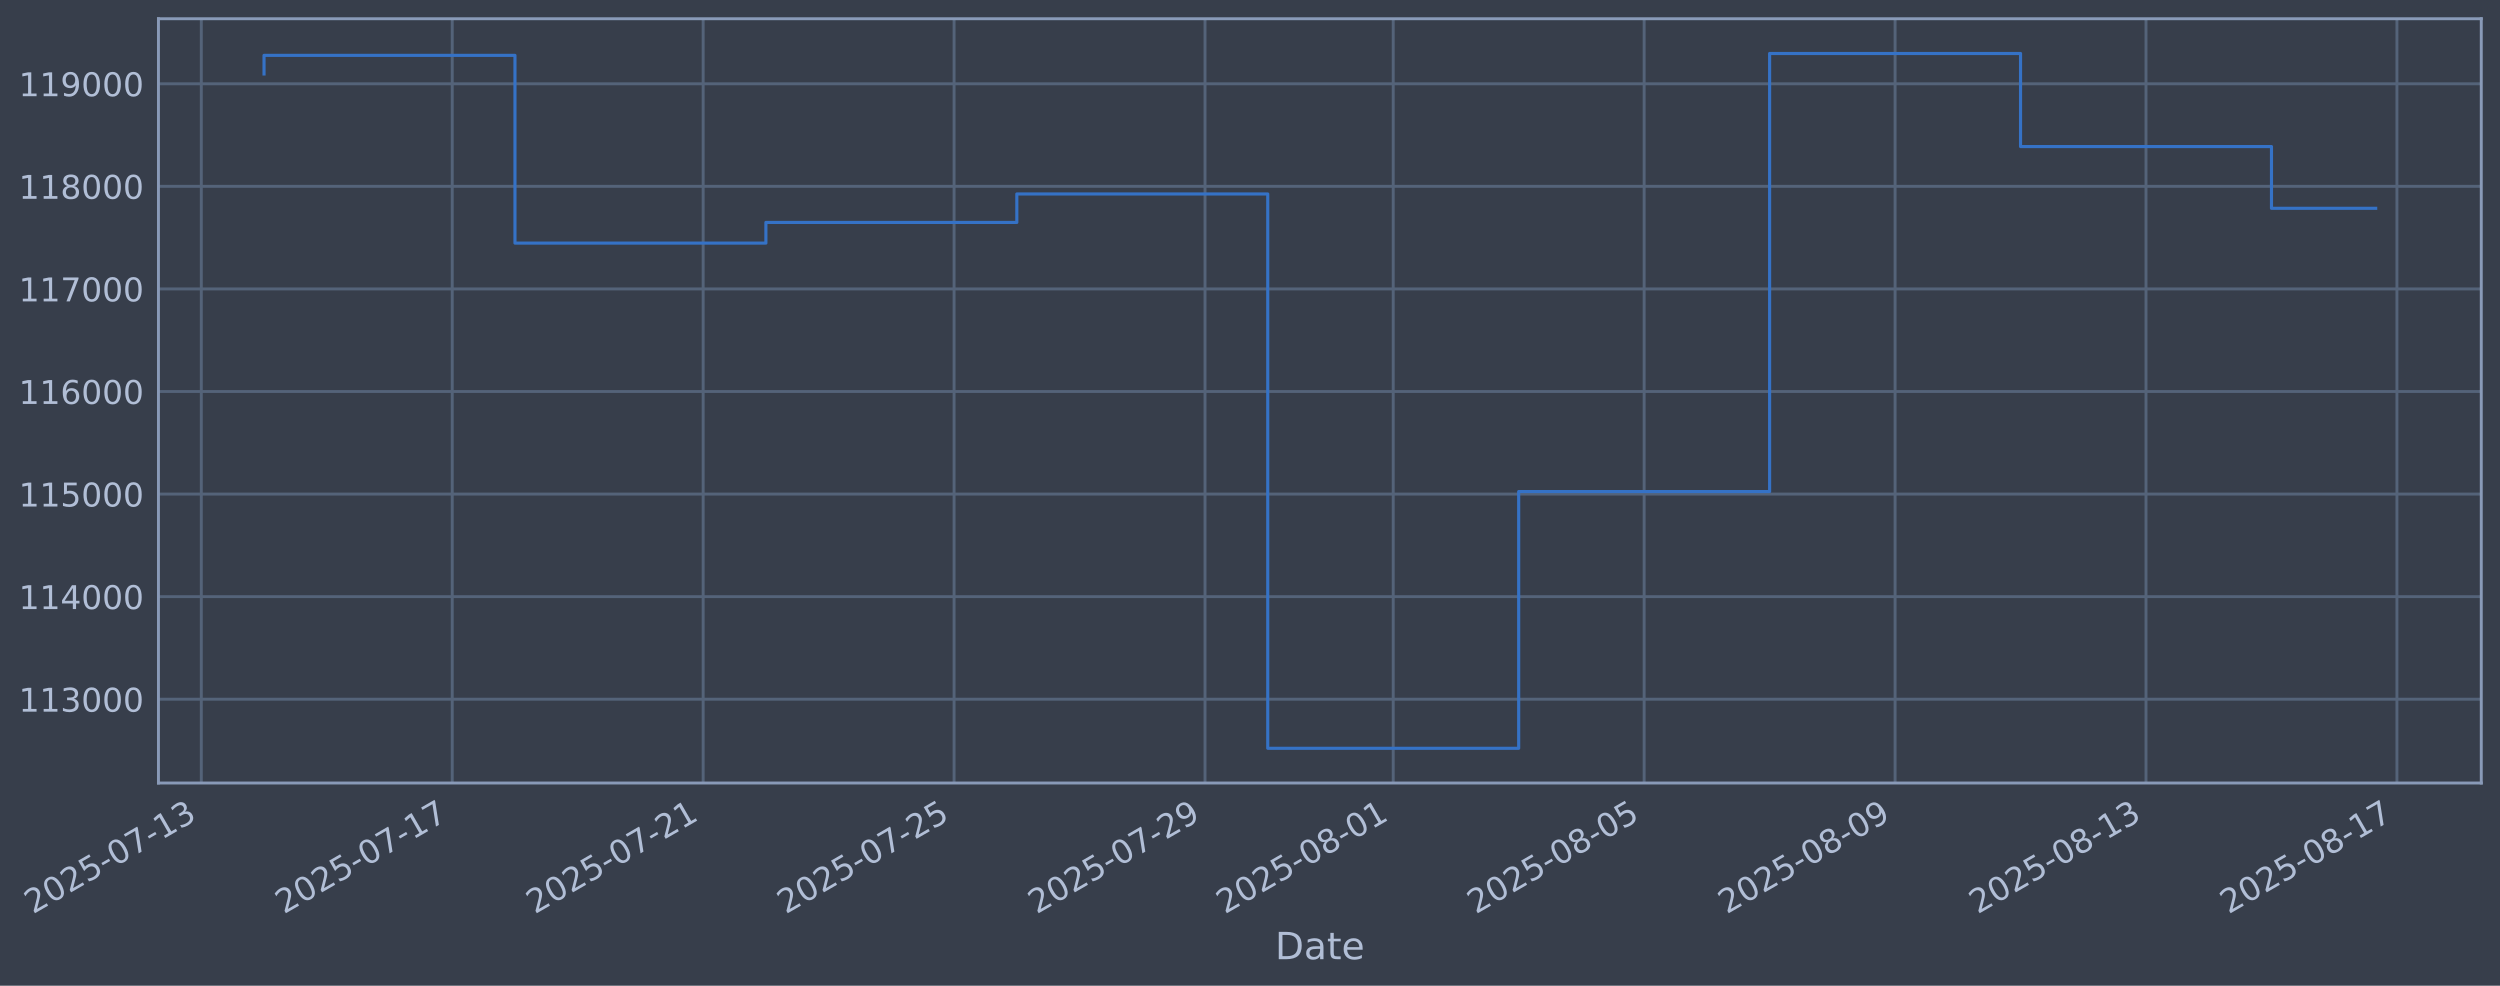
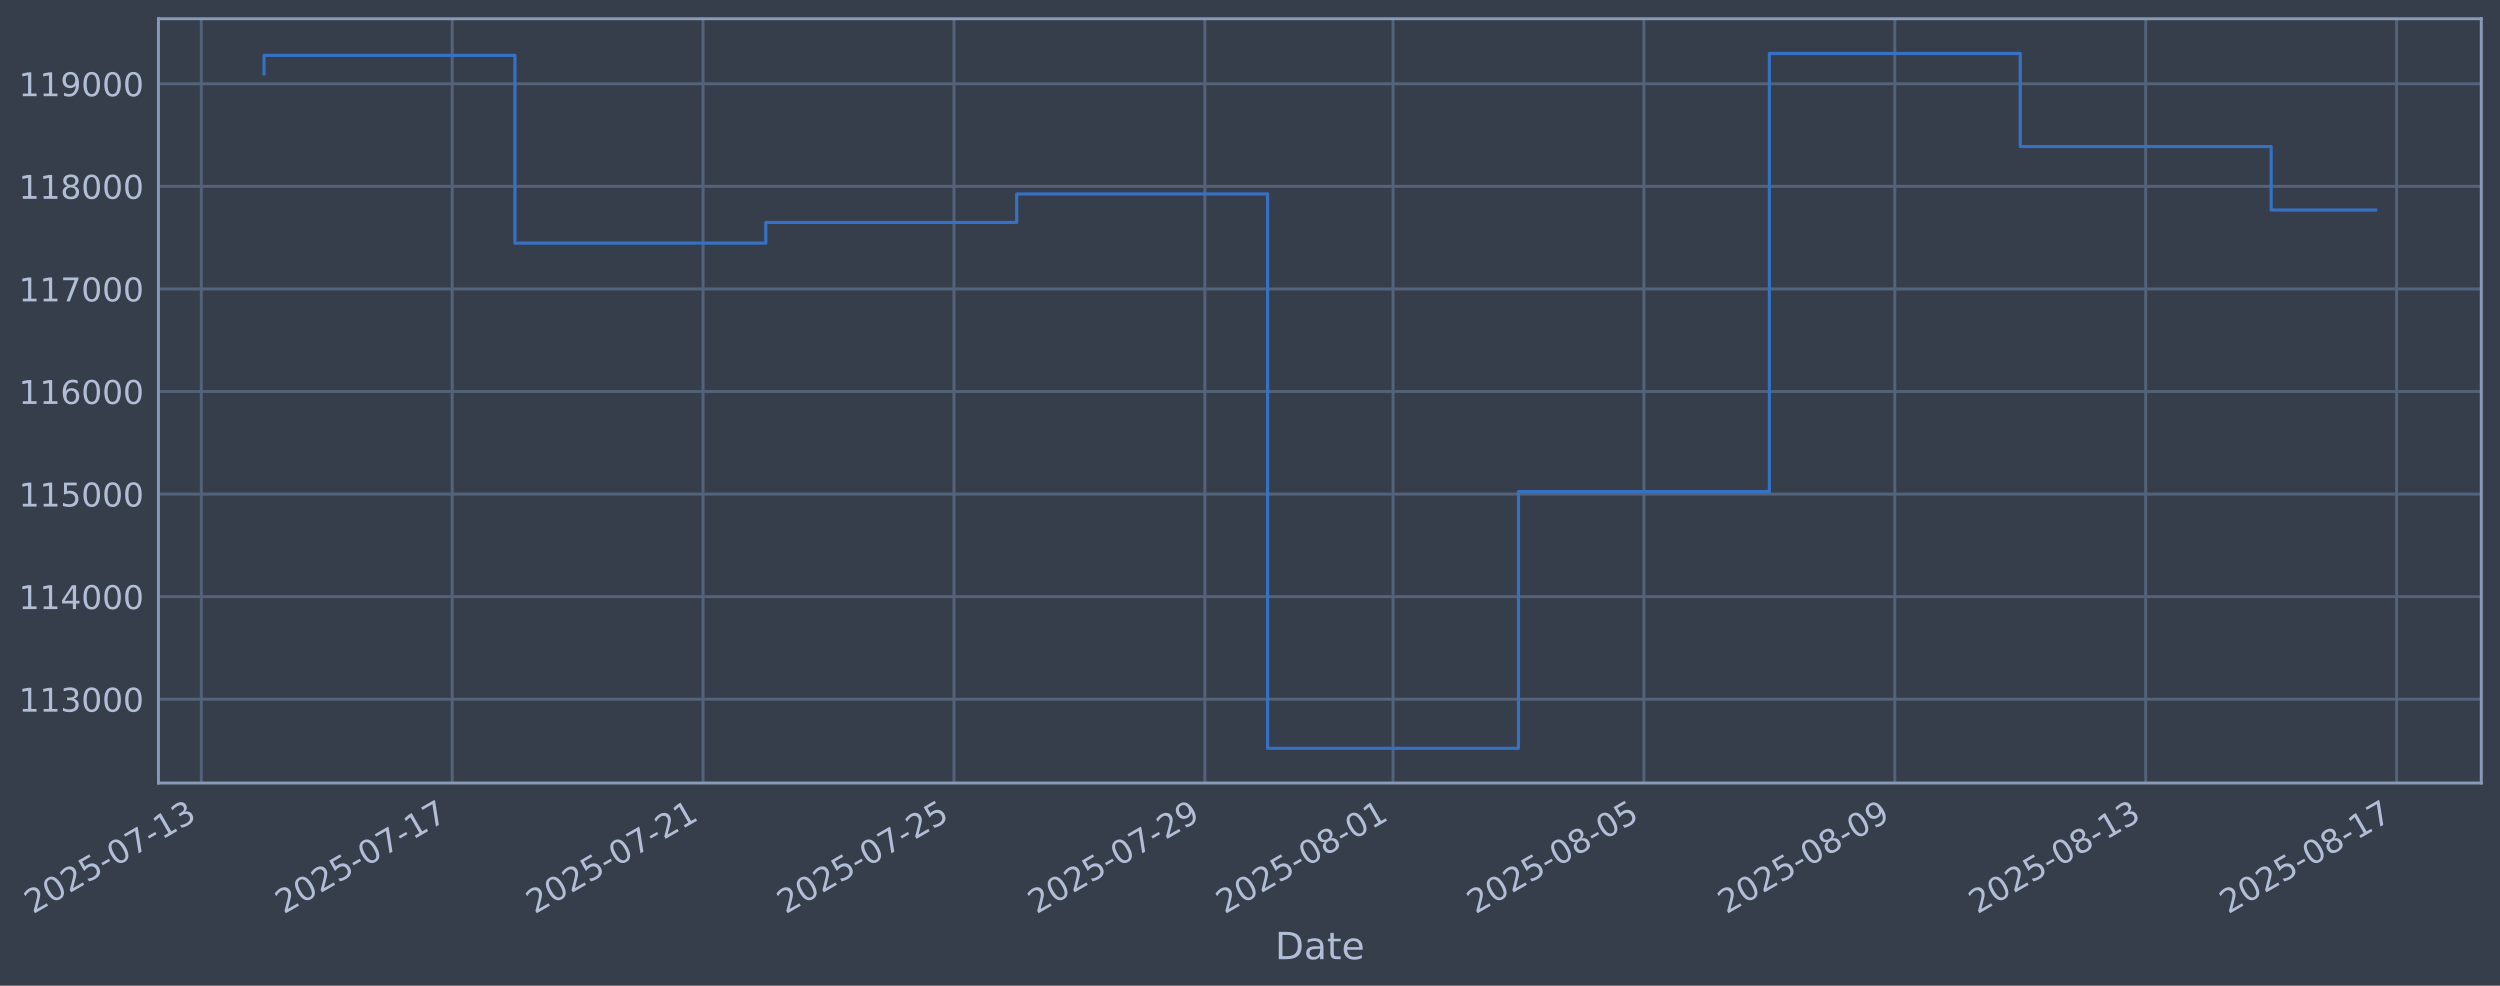
<svg xmlns="http://www.w3.org/2000/svg" xmlns:xlink="http://www.w3.org/1999/xlink" width="960.9pt" height="378.87pt" viewBox="0 0 960.9 378.87" version="1.1">
  <defs>
    <style type="text/css">*{stroke-linejoin: round; stroke-linecap: butt}</style>
  </defs>
  <g id="figure_1">
    <g id="patch_1">
      <path d="M 0 378.87  L 960.9 378.87  L 960.9 0  L 0 0  z " style="fill: #373e4b" />
    </g>
    <g id="axes_1">
      <g id="patch_2">
        <path d="M 60.901 300.96  L 953.701 300.96  L 953.701 7.2  L 60.901 7.2  z " style="fill: #373e4b" />
      </g>
      <g id="matplotlib.axis_1">
        <g id="xtick_1">
          <g id="line2d_1">
-             <path d="M 77.37 300.96  L 77.37 7.2  " clip-path="url(#p3ccc689270)" style="fill: none; stroke: #546379; stroke-width: 1.12; stroke-linecap: square" />
+             <path d="M 77.374 300.96  L 77.374 7.2  " clip-path="url(#pc8591534f6)" style="fill: none; stroke: #546379; stroke-width: 1.12; stroke-linecap: square" />
          </g>
          <g id="line2d_2" />
          <g id="text_1">
-             <g style="fill: #b1bed6" transform="translate(12.6449 351.4642) rotate(-30) scale(0.126 -0.126)">
+             <g style="fill: #b1bed6" transform="translate(12.6488 351.4642) rotate(-30) scale(0.126 -0.126)">
              <defs>
                <path id="DejaVuSans-32" d="M 1228 531  L 3431 531  L 3431 0  L 469 0  L 469 531  Q 828 903 1448 1529  Q 2069 2156 2228 2338  Q 2531 2678 2651 2914  Q 2772 3150 2772 3378  Q 2772 3750 2511 3984  Q 2250 4219 1831 4219  Q 1534 4219 1204 4116  Q 875 4013 500 3803  L 500 4441  Q 881 4594 1212 4672  Q 1544 4750 1819 4750  Q 2544 4750 2975 4387  Q 3406 4025 3406 3419  Q 3406 3131 3298 2873  Q 3191 2616 2906 2266  Q 2828 2175 2409 1742  Q 1991 1309 1228 531  z " transform="scale(0.015625)" />
                <path id="DejaVuSans-30" d="M 2034 4250  Q 1547 4250 1301 3770  Q 1056 3291 1056 2328  Q 1056 1369 1301 889  Q 1547 409 2034 409  Q 2525 409 2770 889  Q 3016 1369 3016 2328  Q 3016 3291 2770 3770  Q 2525 4250 2034 4250  z M 2034 4750  Q 2819 4750 3233 4129  Q 3647 3509 3647 2328  Q 3647 1150 3233 529  Q 2819 -91 2034 -91  Q 1250 -91 836 529  Q 422 1150 422 2328  Q 422 3509 836 4129  Q 1250 4750 2034 4750  z " transform="scale(0.015625)" />
                <path id="DejaVuSans-35" d="M 691 4666  L 3169 4666  L 3169 4134  L 1269 4134  L 1269 2991  Q 1406 3038 1543 3061  Q 1681 3084 1819 3084  Q 2600 3084 3056 2656  Q 3513 2228 3513 1497  Q 3513 744 3044 326  Q 2575 -91 1722 -91  Q 1428 -91 1123 -41  Q 819 9 494 109  L 494 744  Q 775 591 1075 516  Q 1375 441 1709 441  Q 2250 441 2565 725  Q 2881 1009 2881 1497  Q 2881 1984 2565 2268  Q 2250 2553 1709 2553  Q 1456 2553 1204 2497  Q 953 2441 691 2322  L 691 4666  z " transform="scale(0.015625)" />
                <path id="DejaVuSans-2d" d="M 313 2009  L 1997 2009  L 1997 1497  L 313 1497  L 313 2009  z " transform="scale(0.015625)" />
                <path id="DejaVuSans-37" d="M 525 4666  L 3525 4666  L 3525 4397  L 1831 0  L 1172 0  L 2766 4134  L 525 4134  L 525 4666  z " transform="scale(0.015625)" />
                <path id="DejaVuSans-31" d="M 794 531  L 1825 531  L 1825 4091  L 703 3866  L 703 4441  L 1819 4666  L 2450 4666  L 2450 531  L 3481 531  L 3481 0  L 794 0  L 794 531  z " transform="scale(0.015625)" />
                <path id="DejaVuSans-33" d="M 2597 2516  Q 3050 2419 3304 2112  Q 3559 1806 3559 1356  Q 3559 666 3084 287  Q 2609 -91 1734 -91  Q 1441 -91 1130 -33  Q 819 25 488 141  L 488 750  Q 750 597 1062 519  Q 1375 441 1716 441  Q 2309 441 2620 675  Q 2931 909 2931 1356  Q 2931 1769 2642 2001  Q 2353 2234 1838 2234  L 1294 2234  L 1294 2753  L 1863 2753  Q 2328 2753 2575 2939  Q 2822 3125 2822 3475  Q 2822 3834 2567 4026  Q 2313 4219 1838 4219  Q 1578 4219 1281 4162  Q 984 4106 628 3988  L 628 4550  Q 988 4650 1302 4700  Q 1616 4750 1894 4750  Q 2613 4750 3031 4423  Q 3450 4097 3450 3541  Q 3450 3153 3228 2886  Q 3006 2619 2597 2516  z " transform="scale(0.015625)" />
              </defs>
              <use xlink:href="#DejaVuSans-32" />
              <use xlink:href="#DejaVuSans-30" transform="translate(63.62305 0)" />
              <use xlink:href="#DejaVuSans-32" transform="translate(127.2461 0)" />
              <use xlink:href="#DejaVuSans-35" transform="translate(190.8691 0)" />
              <use xlink:href="#DejaVuSans-2d" transform="translate(254.4922 0)" />
              <use xlink:href="#DejaVuSans-30" transform="translate(290.5762 0)" />
              <use xlink:href="#DejaVuSans-37" transform="translate(354.1992 0)" />
              <use xlink:href="#DejaVuSans-2d" transform="translate(417.8223 0)" />
              <use xlink:href="#DejaVuSans-31" transform="translate(453.9062 0)" />
              <use xlink:href="#DejaVuSans-33" transform="translate(517.5293 0)" />
            </g>
          </g>
        </g>
        <g id="xtick_2">
          <g id="line2d_3">
-             <path d="M 173.818 300.96  L 173.818 7.2  " clip-path="url(#p3ccc689270)" style="fill: none; stroke: #546379; stroke-width: 1.12; stroke-linecap: square" />
+             <path d="M 173.806 300.96  L 173.806 7.2  " clip-path="url(#pc8591534f6)" style="fill: none; stroke: #546379; stroke-width: 1.12; stroke-linecap: square" />
          </g>
          <g id="line2d_4" />
          <g id="text_2">
-             <g style="fill: #b1bed6" transform="translate(109.0925 351.4642) rotate(-30) scale(0.126 -0.126)">
+             <g style="fill: #b1bed6" transform="translate(109.0808 351.4642) rotate(-30) scale(0.126 -0.126)">
              <use xlink:href="#DejaVuSans-32" />
              <use xlink:href="#DejaVuSans-30" transform="translate(63.62305 0)" />
              <use xlink:href="#DejaVuSans-32" transform="translate(127.2461 0)" />
              <use xlink:href="#DejaVuSans-35" transform="translate(190.8691 0)" />
              <use xlink:href="#DejaVuSans-2d" transform="translate(254.4922 0)" />
              <use xlink:href="#DejaVuSans-30" transform="translate(290.5762 0)" />
              <use xlink:href="#DejaVuSans-37" transform="translate(354.1992 0)" />
              <use xlink:href="#DejaVuSans-2d" transform="translate(417.8223 0)" />
              <use xlink:href="#DejaVuSans-31" transform="translate(453.9062 0)" />
              <use xlink:href="#DejaVuSans-37" transform="translate(517.5293 0)" />
            </g>
          </g>
        </g>
        <g id="xtick_3">
          <g id="line2d_5">
-             <path d="M 270.266 300.96  L 270.266 7.2  " clip-path="url(#p3ccc689270)" style="fill: none; stroke: #546379; stroke-width: 1.12; stroke-linecap: square" />
+             <path d="M 270.238 300.96  L 270.238 7.2  " clip-path="url(#pc8591534f6)" style="fill: none; stroke: #546379; stroke-width: 1.12; stroke-linecap: square" />
          </g>
          <g id="line2d_6" />
          <g id="text_3">
-             <g style="fill: #b1bed6" transform="translate(205.5401 351.4642) rotate(-30) scale(0.126 -0.126)">
+             <g style="fill: #b1bed6" transform="translate(205.5129 351.4642) rotate(-30) scale(0.126 -0.126)">
              <use xlink:href="#DejaVuSans-32" />
              <use xlink:href="#DejaVuSans-30" transform="translate(63.62305 0)" />
              <use xlink:href="#DejaVuSans-32" transform="translate(127.2461 0)" />
              <use xlink:href="#DejaVuSans-35" transform="translate(190.8691 0)" />
              <use xlink:href="#DejaVuSans-2d" transform="translate(254.4922 0)" />
              <use xlink:href="#DejaVuSans-30" transform="translate(290.5762 0)" />
              <use xlink:href="#DejaVuSans-37" transform="translate(354.1992 0)" />
              <use xlink:href="#DejaVuSans-2d" transform="translate(417.8223 0)" />
              <use xlink:href="#DejaVuSans-32" transform="translate(453.9062 0)" />
              <use xlink:href="#DejaVuSans-31" transform="translate(517.5293 0)" />
            </g>
          </g>
        </g>
        <g id="xtick_4">
          <g id="line2d_7">
-             <path d="M 366.713 300.96  L 366.713 7.2  " clip-path="url(#p3ccc689270)" style="fill: none; stroke: #546379; stroke-width: 1.12; stroke-linecap: square" />
+             <path d="M 366.67 300.96  L 366.67 7.2  " clip-path="url(#pc8591534f6)" style="fill: none; stroke: #546379; stroke-width: 1.12; stroke-linecap: square" />
          </g>
          <g id="line2d_8" />
          <g id="text_4">
-             <g style="fill: #b1bed6" transform="translate(301.9878 351.4642) rotate(-30) scale(0.126 -0.126)">
+             <g style="fill: #b1bed6" transform="translate(301.9449 351.4642) rotate(-30) scale(0.126 -0.126)">
              <use xlink:href="#DejaVuSans-32" />
              <use xlink:href="#DejaVuSans-30" transform="translate(63.62305 0)" />
              <use xlink:href="#DejaVuSans-32" transform="translate(127.2461 0)" />
              <use xlink:href="#DejaVuSans-35" transform="translate(190.8691 0)" />
              <use xlink:href="#DejaVuSans-2d" transform="translate(254.4922 0)" />
              <use xlink:href="#DejaVuSans-30" transform="translate(290.5762 0)" />
              <use xlink:href="#DejaVuSans-37" transform="translate(354.1992 0)" />
              <use xlink:href="#DejaVuSans-2d" transform="translate(417.8223 0)" />
              <use xlink:href="#DejaVuSans-32" transform="translate(453.9062 0)" />
              <use xlink:href="#DejaVuSans-35" transform="translate(517.5293 0)" />
            </g>
          </g>
        </g>
        <g id="xtick_5">
          <g id="line2d_9">
-             <path d="M 463.161 300.96  L 463.161 7.2  " clip-path="url(#p3ccc689270)" style="fill: none; stroke: #546379; stroke-width: 1.12; stroke-linecap: square" />
+             <path d="M 463.102 300.96  L 463.102 7.2  " clip-path="url(#pc8591534f6)" style="fill: none; stroke: #546379; stroke-width: 1.12; stroke-linecap: square" />
          </g>
          <g id="line2d_10" />
          <g id="text_5">
-             <g style="fill: #b1bed6" transform="translate(398.4354 351.4642) rotate(-30) scale(0.126 -0.126)">
+             <g style="fill: #b1bed6" transform="translate(398.3769 351.4642) rotate(-30) scale(0.126 -0.126)">
              <defs>
                <path id="DejaVuSans-39" d="M 703 97  L 703 672  Q 941 559 1184 500  Q 1428 441 1663 441  Q 2288 441 2617 861  Q 2947 1281 2994 2138  Q 2813 1869 2534 1725  Q 2256 1581 1919 1581  Q 1219 1581 811 2004  Q 403 2428 403 3163  Q 403 3881 828 4315  Q 1253 4750 1959 4750  Q 2769 4750 3195 4129  Q 3622 3509 3622 2328  Q 3622 1225 3098 567  Q 2575 -91 1691 -91  Q 1453 -91 1209 -44  Q 966 3 703 97  z M 1959 2075  Q 2384 2075 2632 2365  Q 2881 2656 2881 3163  Q 2881 3666 2632 3958  Q 2384 4250 1959 4250  Q 1534 4250 1286 3958  Q 1038 3666 1038 3163  Q 1038 2656 1286 2365  Q 1534 2075 1959 2075  z " transform="scale(0.015625)" />
              </defs>
              <use xlink:href="#DejaVuSans-32" />
              <use xlink:href="#DejaVuSans-30" transform="translate(63.62305 0)" />
              <use xlink:href="#DejaVuSans-32" transform="translate(127.2461 0)" />
              <use xlink:href="#DejaVuSans-35" transform="translate(190.8691 0)" />
              <use xlink:href="#DejaVuSans-2d" transform="translate(254.4922 0)" />
              <use xlink:href="#DejaVuSans-30" transform="translate(290.5762 0)" />
              <use xlink:href="#DejaVuSans-37" transform="translate(354.1992 0)" />
              <use xlink:href="#DejaVuSans-2d" transform="translate(417.8223 0)" />
              <use xlink:href="#DejaVuSans-32" transform="translate(453.9062 0)" />
              <use xlink:href="#DejaVuSans-39" transform="translate(517.5293 0)" />
            </g>
          </g>
        </g>
        <g id="xtick_6">
          <g id="line2d_11">
-             <path d="M 535.497 300.96  L 535.497 7.2  " clip-path="url(#p3ccc689270)" style="fill: none; stroke: #546379; stroke-width: 1.12; stroke-linecap: square" />
+             <path d="M 535.426 300.96  L 535.426 7.2  " clip-path="url(#pc8591534f6)" style="fill: none; stroke: #546379; stroke-width: 1.12; stroke-linecap: square" />
          </g>
          <g id="line2d_12" />
          <g id="text_6">
-             <g style="fill: #b1bed6" transform="translate(470.7711 351.4642) rotate(-30) scale(0.126 -0.126)">
+             <g style="fill: #b1bed6" transform="translate(470.7009 351.4642) rotate(-30) scale(0.126 -0.126)">
              <defs>
                <path id="DejaVuSans-38" d="M 2034 2216  Q 1584 2216 1326 1975  Q 1069 1734 1069 1313  Q 1069 891 1326 650  Q 1584 409 2034 409  Q 2484 409 2743 651  Q 3003 894 3003 1313  Q 3003 1734 2745 1975  Q 2488 2216 2034 2216  z M 1403 2484  Q 997 2584 770 2862  Q 544 3141 544 3541  Q 544 4100 942 4425  Q 1341 4750 2034 4750  Q 2731 4750 3128 4425  Q 3525 4100 3525 3541  Q 3525 3141 3298 2862  Q 3072 2584 2669 2484  Q 3125 2378 3379 2068  Q 3634 1759 3634 1313  Q 3634 634 3220 271  Q 2806 -91 2034 -91  Q 1263 -91 848 271  Q 434 634 434 1313  Q 434 1759 690 2068  Q 947 2378 1403 2484  z M 1172 3481  Q 1172 3119 1398 2916  Q 1625 2713 2034 2713  Q 2441 2713 2670 2916  Q 2900 3119 2900 3481  Q 2900 3844 2670 4047  Q 2441 4250 2034 4250  Q 1625 4250 1398 4047  Q 1172 3844 1172 3481  z " transform="scale(0.015625)" />
              </defs>
              <use xlink:href="#DejaVuSans-32" />
              <use xlink:href="#DejaVuSans-30" transform="translate(63.62305 0)" />
              <use xlink:href="#DejaVuSans-32" transform="translate(127.2461 0)" />
              <use xlink:href="#DejaVuSans-35" transform="translate(190.8691 0)" />
              <use xlink:href="#DejaVuSans-2d" transform="translate(254.4922 0)" />
              <use xlink:href="#DejaVuSans-30" transform="translate(290.5762 0)" />
              <use xlink:href="#DejaVuSans-38" transform="translate(354.1992 0)" />
              <use xlink:href="#DejaVuSans-2d" transform="translate(417.8223 0)" />
              <use xlink:href="#DejaVuSans-30" transform="translate(453.9062 0)" />
              <use xlink:href="#DejaVuSans-31" transform="translate(517.5293 0)" />
            </g>
          </g>
        </g>
        <g id="xtick_7">
          <g id="line2d_13">
-             <path d="M 631.944 300.96  L 631.944 7.2  " clip-path="url(#p3ccc689270)" style="fill: none; stroke: #546379; stroke-width: 1.12; stroke-linecap: square" />
+             <path d="M 631.858 300.96  L 631.858 7.2  " clip-path="url(#pc8591534f6)" style="fill: none; stroke: #546379; stroke-width: 1.12; stroke-linecap: square" />
          </g>
          <g id="line2d_14" />
          <g id="text_7">
-             <g style="fill: #b1bed6" transform="translate(567.2187 351.4642) rotate(-30) scale(0.126 -0.126)">
+             <g style="fill: #b1bed6" transform="translate(567.133 351.4642) rotate(-30) scale(0.126 -0.126)">
              <use xlink:href="#DejaVuSans-32" />
              <use xlink:href="#DejaVuSans-30" transform="translate(63.62305 0)" />
              <use xlink:href="#DejaVuSans-32" transform="translate(127.2461 0)" />
              <use xlink:href="#DejaVuSans-35" transform="translate(190.8691 0)" />
              <use xlink:href="#DejaVuSans-2d" transform="translate(254.4922 0)" />
              <use xlink:href="#DejaVuSans-30" transform="translate(290.5762 0)" />
              <use xlink:href="#DejaVuSans-38" transform="translate(354.1992 0)" />
              <use xlink:href="#DejaVuSans-2d" transform="translate(417.8223 0)" />
              <use xlink:href="#DejaVuSans-30" transform="translate(453.9062 0)" />
              <use xlink:href="#DejaVuSans-35" transform="translate(517.5293 0)" />
            </g>
          </g>
        </g>
        <g id="xtick_8">
          <g id="line2d_15">
-             <path d="M 728.392 300.96  L 728.392 7.2  " clip-path="url(#p3ccc689270)" style="fill: none; stroke: #546379; stroke-width: 1.12; stroke-linecap: square" />
+             <path d="M 728.29 300.96  L 728.29 7.2  " clip-path="url(#pc8591534f6)" style="fill: none; stroke: #546379; stroke-width: 1.12; stroke-linecap: square" />
          </g>
          <g id="line2d_16" />
          <g id="text_8">
-             <g style="fill: #b1bed6" transform="translate(663.6664 351.4642) rotate(-30) scale(0.126 -0.126)">
+             <g style="fill: #b1bed6" transform="translate(663.565 351.4642) rotate(-30) scale(0.126 -0.126)">
              <use xlink:href="#DejaVuSans-32" />
              <use xlink:href="#DejaVuSans-30" transform="translate(63.62305 0)" />
              <use xlink:href="#DejaVuSans-32" transform="translate(127.2461 0)" />
              <use xlink:href="#DejaVuSans-35" transform="translate(190.8691 0)" />
              <use xlink:href="#DejaVuSans-2d" transform="translate(254.4922 0)" />
              <use xlink:href="#DejaVuSans-30" transform="translate(290.5762 0)" />
              <use xlink:href="#DejaVuSans-38" transform="translate(354.1992 0)" />
              <use xlink:href="#DejaVuSans-2d" transform="translate(417.8223 0)" />
              <use xlink:href="#DejaVuSans-30" transform="translate(453.9062 0)" />
              <use xlink:href="#DejaVuSans-39" transform="translate(517.5293 0)" />
            </g>
          </g>
        </g>
        <g id="xtick_9">
          <g id="line2d_17">
-             <path d="M 824.839 300.96  L 824.839 7.2  " clip-path="url(#p3ccc689270)" style="fill: none; stroke: #546379; stroke-width: 1.12; stroke-linecap: square" />
+             <path d="M 824.723 300.96  L 824.723 7.2  " clip-path="url(#pc8591534f6)" style="fill: none; stroke: #546379; stroke-width: 1.12; stroke-linecap: square" />
          </g>
          <g id="line2d_18" />
          <g id="text_9">
-             <g style="fill: #b1bed6" transform="translate(760.114 351.4642) rotate(-30) scale(0.126 -0.126)">
+             <g style="fill: #b1bed6" transform="translate(759.997 351.4642) rotate(-30) scale(0.126 -0.126)">
              <use xlink:href="#DejaVuSans-32" />
              <use xlink:href="#DejaVuSans-30" transform="translate(63.62305 0)" />
              <use xlink:href="#DejaVuSans-32" transform="translate(127.2461 0)" />
              <use xlink:href="#DejaVuSans-35" transform="translate(190.8691 0)" />
              <use xlink:href="#DejaVuSans-2d" transform="translate(254.4922 0)" />
              <use xlink:href="#DejaVuSans-30" transform="translate(290.5762 0)" />
              <use xlink:href="#DejaVuSans-38" transform="translate(354.1992 0)" />
              <use xlink:href="#DejaVuSans-2d" transform="translate(417.8223 0)" />
              <use xlink:href="#DejaVuSans-31" transform="translate(453.9062 0)" />
              <use xlink:href="#DejaVuSans-33" transform="translate(517.5293 0)" />
            </g>
          </g>
        </g>
        <g id="xtick_10">
          <g id="line2d_19">
-             <path d="M 921.287 300.96  L 921.287 7.2  " clip-path="url(#p3ccc689270)" style="fill: none; stroke: #546379; stroke-width: 1.12; stroke-linecap: square" />
+             <path d="M 921.155 300.96  L 921.155 7.2  " clip-path="url(#pc8591534f6)" style="fill: none; stroke: #546379; stroke-width: 1.12; stroke-linecap: square" />
          </g>
          <g id="line2d_20" />
          <g id="text_10">
-             <g style="fill: #b1bed6" transform="translate(856.5616 351.4642) rotate(-30) scale(0.126 -0.126)">
+             <g style="fill: #b1bed6" transform="translate(856.429 351.4642) rotate(-30) scale(0.126 -0.126)">
              <use xlink:href="#DejaVuSans-32" />
              <use xlink:href="#DejaVuSans-30" transform="translate(63.62305 0)" />
              <use xlink:href="#DejaVuSans-32" transform="translate(127.2461 0)" />
              <use xlink:href="#DejaVuSans-35" transform="translate(190.8691 0)" />
              <use xlink:href="#DejaVuSans-2d" transform="translate(254.4922 0)" />
              <use xlink:href="#DejaVuSans-30" transform="translate(290.5762 0)" />
              <use xlink:href="#DejaVuSans-38" transform="translate(354.1992 0)" />
              <use xlink:href="#DejaVuSans-2d" transform="translate(417.8223 0)" />
              <use xlink:href="#DejaVuSans-31" transform="translate(453.9062 0)" />
              <use xlink:href="#DejaVuSans-37" transform="translate(517.5293 0)" />
            </g>
          </g>
        </g>
        <g id="text_11">
          <g style="fill: #b1bed6" transform="translate(490.0914 368.6753) scale(0.144 -0.144)">
            <defs>
              <path id="DejaVuSans-44" d="M 1259 4147  L 1259 519  L 2022 519  Q 2988 519 3436 956  Q 3884 1394 3884 2338  Q 3884 3275 3436 3711  Q 2988 4147 2022 4147  L 1259 4147  z M 628 4666  L 1925 4666  Q 3281 4666 3915 4102  Q 4550 3538 4550 2338  Q 4550 1131 3912 565  Q 3275 0 1925 0  L 628 0  L 628 4666  z " transform="scale(0.015625)" />
              <path id="DejaVuSans-61" d="M 2194 1759  Q 1497 1759 1228 1600  Q 959 1441 959 1056  Q 959 750 1161 570  Q 1363 391 1709 391  Q 2188 391 2477 730  Q 2766 1069 2766 1631  L 2766 1759  L 2194 1759  z M 3341 1997  L 3341 0  L 2766 0  L 2766 531  Q 2569 213 2275 61  Q 1981 -91 1556 -91  Q 1019 -91 701 211  Q 384 513 384 1019  Q 384 1609 779 1909  Q 1175 2209 1959 2209  L 2766 2209  L 2766 2266  Q 2766 2663 2505 2880  Q 2244 3097 1772 3097  Q 1472 3097 1187 3025  Q 903 2953 641 2809  L 641 3341  Q 956 3463 1253 3523  Q 1550 3584 1831 3584  Q 2591 3584 2966 3190  Q 3341 2797 3341 1997  z " transform="scale(0.015625)" />
              <path id="DejaVuSans-74" d="M 1172 4494  L 1172 3500  L 2356 3500  L 2356 3053  L 1172 3053  L 1172 1153  Q 1172 725 1289 603  Q 1406 481 1766 481  L 2356 481  L 2356 0  L 1766 0  Q 1100 0 847 248  Q 594 497 594 1153  L 594 3053  L 172 3053  L 172 3500  L 594 3500  L 594 4494  L 1172 4494  z " transform="scale(0.015625)" />
              <path id="DejaVuSans-65" d="M 3597 1894  L 3597 1613  L 953 1613  Q 991 1019 1311 708  Q 1631 397 2203 397  Q 2534 397 2845 478  Q 3156 559 3463 722  L 3463 178  Q 3153 47 2828 -22  Q 2503 -91 2169 -91  Q 1331 -91 842 396  Q 353 884 353 1716  Q 353 2575 817 3079  Q 1281 3584 2069 3584  Q 2775 3584 3186 3129  Q 3597 2675 3597 1894  z M 3022 2063  Q 3016 2534 2758 2815  Q 2500 3097 2075 3097  Q 1594 3097 1305 2825  Q 1016 2553 972 2059  L 3022 2063  z " transform="scale(0.015625)" />
            </defs>
            <use xlink:href="#DejaVuSans-44" />
            <use xlink:href="#DejaVuSans-61" transform="translate(77.00195 0)" />
            <use xlink:href="#DejaVuSans-74" transform="translate(138.2812 0)" />
            <use xlink:href="#DejaVuSans-65" transform="translate(177.4902 0)" />
          </g>
        </g>
      </g>
      <g id="matplotlib.axis_2">
        <g id="ytick_1">
          <g id="line2d_21">
-             <path d="M 60.901 268.75  L 953.701 268.75  " clip-path="url(#p3ccc689270)" style="fill: none; stroke: #546379; stroke-width: 1.12; stroke-linecap: square" />
+             <path d="M 60.901 268.75  L 953.701 268.75  " clip-path="url(#pc8591534f6)" style="fill: none; stroke: #546379; stroke-width: 1.12; stroke-linecap: square" />
          </g>
          <g id="line2d_22" />
          <g id="text_12">
            <g style="fill: #b1bed6" transform="translate(7.2 273.5373) scale(0.126 -0.126)">
              <use xlink:href="#DejaVuSans-31" />
              <use xlink:href="#DejaVuSans-31" transform="translate(63.62305 0)" />
              <use xlink:href="#DejaVuSans-33" transform="translate(127.2461 0)" />
              <use xlink:href="#DejaVuSans-30" transform="translate(190.8691 0)" />
              <use xlink:href="#DejaVuSans-30" transform="translate(254.4922 0)" />
              <use xlink:href="#DejaVuSans-30" transform="translate(318.1152 0)" />
            </g>
          </g>
        </g>
        <g id="ytick_2">
          <g id="line2d_23">
-             <path d="M 60.901 229.325  L 953.701 229.325  " clip-path="url(#p3ccc689270)" style="fill: none; stroke: #546379; stroke-width: 1.12; stroke-linecap: square" />
+             <path d="M 60.901 229.325  L 953.701 229.325  " clip-path="url(#pc8591534f6)" style="fill: none; stroke: #546379; stroke-width: 1.12; stroke-linecap: square" />
          </g>
          <g id="line2d_24" />
          <g id="text_13">
            <g style="fill: #b1bed6" transform="translate(7.2 234.1122) scale(0.126 -0.126)">
              <defs>
                <path id="DejaVuSans-34" d="M 2419 4116  L 825 1625  L 2419 1625  L 2419 4116  z M 2253 4666  L 3047 4666  L 3047 1625  L 3713 1625  L 3713 1100  L 3047 1100  L 3047 0  L 2419 0  L 2419 1100  L 313 1100  L 313 1709  L 2253 4666  z " transform="scale(0.015625)" />
              </defs>
              <use xlink:href="#DejaVuSans-31" />
              <use xlink:href="#DejaVuSans-31" transform="translate(63.62305 0)" />
              <use xlink:href="#DejaVuSans-34" transform="translate(127.2461 0)" />
              <use xlink:href="#DejaVuSans-30" transform="translate(190.8691 0)" />
              <use xlink:href="#DejaVuSans-30" transform="translate(254.4922 0)" />
              <use xlink:href="#DejaVuSans-30" transform="translate(318.1152 0)" />
            </g>
          </g>
        </g>
        <g id="ytick_3">
          <g id="line2d_25">
-             <path d="M 60.901 189.9  L 953.701 189.9  " clip-path="url(#p3ccc689270)" style="fill: none; stroke: #546379; stroke-width: 1.12; stroke-linecap: square" />
+             <path d="M 60.901 189.9  L 953.701 189.9  " clip-path="url(#pc8591534f6)" style="fill: none; stroke: #546379; stroke-width: 1.12; stroke-linecap: square" />
          </g>
          <g id="line2d_26" />
          <g id="text_14">
            <g style="fill: #b1bed6" transform="translate(7.2 194.6871) scale(0.126 -0.126)">
              <use xlink:href="#DejaVuSans-31" />
              <use xlink:href="#DejaVuSans-31" transform="translate(63.62305 0)" />
              <use xlink:href="#DejaVuSans-35" transform="translate(127.2461 0)" />
              <use xlink:href="#DejaVuSans-30" transform="translate(190.8691 0)" />
              <use xlink:href="#DejaVuSans-30" transform="translate(254.4922 0)" />
              <use xlink:href="#DejaVuSans-30" transform="translate(318.1152 0)" />
            </g>
          </g>
        </g>
        <g id="ytick_4">
          <g id="line2d_27">
-             <path d="M 60.901 150.475  L 953.701 150.475  " clip-path="url(#p3ccc689270)" style="fill: none; stroke: #546379; stroke-width: 1.12; stroke-linecap: square" />
+             <path d="M 60.901 150.475  L 953.701 150.475  " clip-path="url(#pc8591534f6)" style="fill: none; stroke: #546379; stroke-width: 1.12; stroke-linecap: square" />
          </g>
          <g id="line2d_28" />
          <g id="text_15">
            <g style="fill: #b1bed6" transform="translate(7.2 155.262) scale(0.126 -0.126)">
              <defs>
                <path id="DejaVuSans-36" d="M 2113 2584  Q 1688 2584 1439 2293  Q 1191 2003 1191 1497  Q 1191 994 1439 701  Q 1688 409 2113 409  Q 2538 409 2786 701  Q 3034 994 3034 1497  Q 3034 2003 2786 2293  Q 2538 2584 2113 2584  z M 3366 4563  L 3366 3988  Q 3128 4100 2886 4159  Q 2644 4219 2406 4219  Q 1781 4219 1451 3797  Q 1122 3375 1075 2522  Q 1259 2794 1537 2939  Q 1816 3084 2150 3084  Q 2853 3084 3261 2657  Q 3669 2231 3669 1497  Q 3669 778 3244 343  Q 2819 -91 2113 -91  Q 1303 -91 875 529  Q 447 1150 447 2328  Q 447 3434 972 4092  Q 1497 4750 2381 4750  Q 2619 4750 2861 4703  Q 3103 4656 3366 4563  z " transform="scale(0.015625)" />
              </defs>
              <use xlink:href="#DejaVuSans-31" />
              <use xlink:href="#DejaVuSans-31" transform="translate(63.62305 0)" />
              <use xlink:href="#DejaVuSans-36" transform="translate(127.2461 0)" />
              <use xlink:href="#DejaVuSans-30" transform="translate(190.8691 0)" />
              <use xlink:href="#DejaVuSans-30" transform="translate(254.4922 0)" />
              <use xlink:href="#DejaVuSans-30" transform="translate(318.1152 0)" />
            </g>
          </g>
        </g>
        <g id="ytick_5">
          <g id="line2d_29">
-             <path d="M 60.901 111.05  L 953.701 111.05  " clip-path="url(#p3ccc689270)" style="fill: none; stroke: #546379; stroke-width: 1.12; stroke-linecap: square" />
+             <path d="M 60.901 111.05  L 953.701 111.05  " clip-path="url(#pc8591534f6)" style="fill: none; stroke: #546379; stroke-width: 1.12; stroke-linecap: square" />
          </g>
          <g id="line2d_30" />
          <g id="text_16">
            <g style="fill: #b1bed6" transform="translate(7.2 115.8369) scale(0.126 -0.126)">
              <use xlink:href="#DejaVuSans-31" />
              <use xlink:href="#DejaVuSans-31" transform="translate(63.62305 0)" />
              <use xlink:href="#DejaVuSans-37" transform="translate(127.2461 0)" />
              <use xlink:href="#DejaVuSans-30" transform="translate(190.8691 0)" />
              <use xlink:href="#DejaVuSans-30" transform="translate(254.4922 0)" />
              <use xlink:href="#DejaVuSans-30" transform="translate(318.1152 0)" />
            </g>
          </g>
        </g>
        <g id="ytick_6">
          <g id="line2d_31">
-             <path d="M 60.901 71.625  L 953.701 71.625  " clip-path="url(#p3ccc689270)" style="fill: none; stroke: #546379; stroke-width: 1.12; stroke-linecap: square" />
+             <path d="M 60.901 71.625  L 953.701 71.625  " clip-path="url(#pc8591534f6)" style="fill: none; stroke: #546379; stroke-width: 1.12; stroke-linecap: square" />
          </g>
          <g id="line2d_32" />
          <g id="text_17">
            <g style="fill: #b1bed6" transform="translate(7.2 76.4118) scale(0.126 -0.126)">
              <use xlink:href="#DejaVuSans-31" />
              <use xlink:href="#DejaVuSans-31" transform="translate(63.62305 0)" />
              <use xlink:href="#DejaVuSans-38" transform="translate(127.2461 0)" />
              <use xlink:href="#DejaVuSans-30" transform="translate(190.8691 0)" />
              <use xlink:href="#DejaVuSans-30" transform="translate(254.4922 0)" />
              <use xlink:href="#DejaVuSans-30" transform="translate(318.1152 0)" />
            </g>
          </g>
        </g>
        <g id="ytick_7">
          <g id="line2d_33">
-             <path d="M 60.901 32.2  L 953.701 32.2  " clip-path="url(#p3ccc689270)" style="fill: none; stroke: #546379; stroke-width: 1.12; stroke-linecap: square" />
+             <path d="M 60.901 32.2  L 953.701 32.2  " clip-path="url(#pc8591534f6)" style="fill: none; stroke: #546379; stroke-width: 1.12; stroke-linecap: square" />
          </g>
          <g id="line2d_34" />
          <g id="text_18">
            <g style="fill: #b1bed6" transform="translate(7.2 36.9867) scale(0.126 -0.126)">
              <use xlink:href="#DejaVuSans-31" />
              <use xlink:href="#DejaVuSans-31" transform="translate(63.62305 0)" />
              <use xlink:href="#DejaVuSans-39" transform="translate(127.2461 0)" />
              <use xlink:href="#DejaVuSans-30" transform="translate(190.8691 0)" />
              <use xlink:href="#DejaVuSans-30" transform="translate(254.4922 0)" />
              <use xlink:href="#DejaVuSans-30" transform="translate(318.1152 0)" />
            </g>
          </g>
        </g>
      </g>
      <g id="line2d_35">
-         <path d="M 101.482 28.439  L 101.482 21.285  L 197.93 21.285  L 197.93 93.435  L 294.378 93.435  L 294.378 85.489  L 390.825 85.489  L 390.825 74.56  L 487.273 74.56  L 487.273 287.607  L 583.72 287.607  L 583.72 188.936  L 680.168 188.936  L 680.168 20.553  L 776.616 20.553  L 776.616 56.332  L 873.063 56.332  L 873.063 80.064  L 913.119 80.064  " clip-path="url(#p3ccc689270)" style="fill: none; stroke: #3572c6; stroke-width: 1.2; stroke-linecap: square" />
+         <path d="M 101.482 28.439  L 101.482 21.285  L 197.914 21.285  L 197.914 93.435  L 294.346 93.435  L 294.346 85.489  L 390.778 85.489  L 390.778 74.56  L 487.21 74.56  L 487.21 287.607  L 583.642 287.607  L 583.642 188.936  L 680.074 188.936  L 680.074 20.553  L 776.507 20.553  L 776.507 56.332  L 872.939 56.332  L 872.939 80.728  L 913.119 80.728  " clip-path="url(#pc8591534f6)" style="fill: none; stroke: #3572c6; stroke-width: 1.2; stroke-linecap: square" />
      </g>
      <g id="patch_3">
        <path d="M 60.901 300.96  L 60.901 7.2  " style="fill: none; stroke: #899ab8; stroke-width: 1.12; stroke-linejoin: miter; stroke-linecap: square" />
      </g>
      <g id="patch_4">
        <path d="M 953.701 300.96  L 953.701 7.2  " style="fill: none; stroke: #899ab8; stroke-width: 1.12; stroke-linejoin: miter; stroke-linecap: square" />
      </g>
      <g id="patch_5">
        <path d="M 60.901 300.96  L 953.701 300.96  " style="fill: none; stroke: #899ab8; stroke-width: 1.12; stroke-linejoin: miter; stroke-linecap: square" />
      </g>
      <g id="patch_6">
        <path d="M 60.901 7.2  L 953.701 7.2  " style="fill: none; stroke: #899ab8; stroke-width: 1.12; stroke-linejoin: miter; stroke-linecap: square" />
      </g>
    </g>
  </g>
  <defs>
-     <clipPath id="p3ccc689270">
+     <clipPath id="pc8591534f6">
      <rect x="60.901" y="7.2" width="892.8" height="293.76" />
    </clipPath>
  </defs>
</svg>
